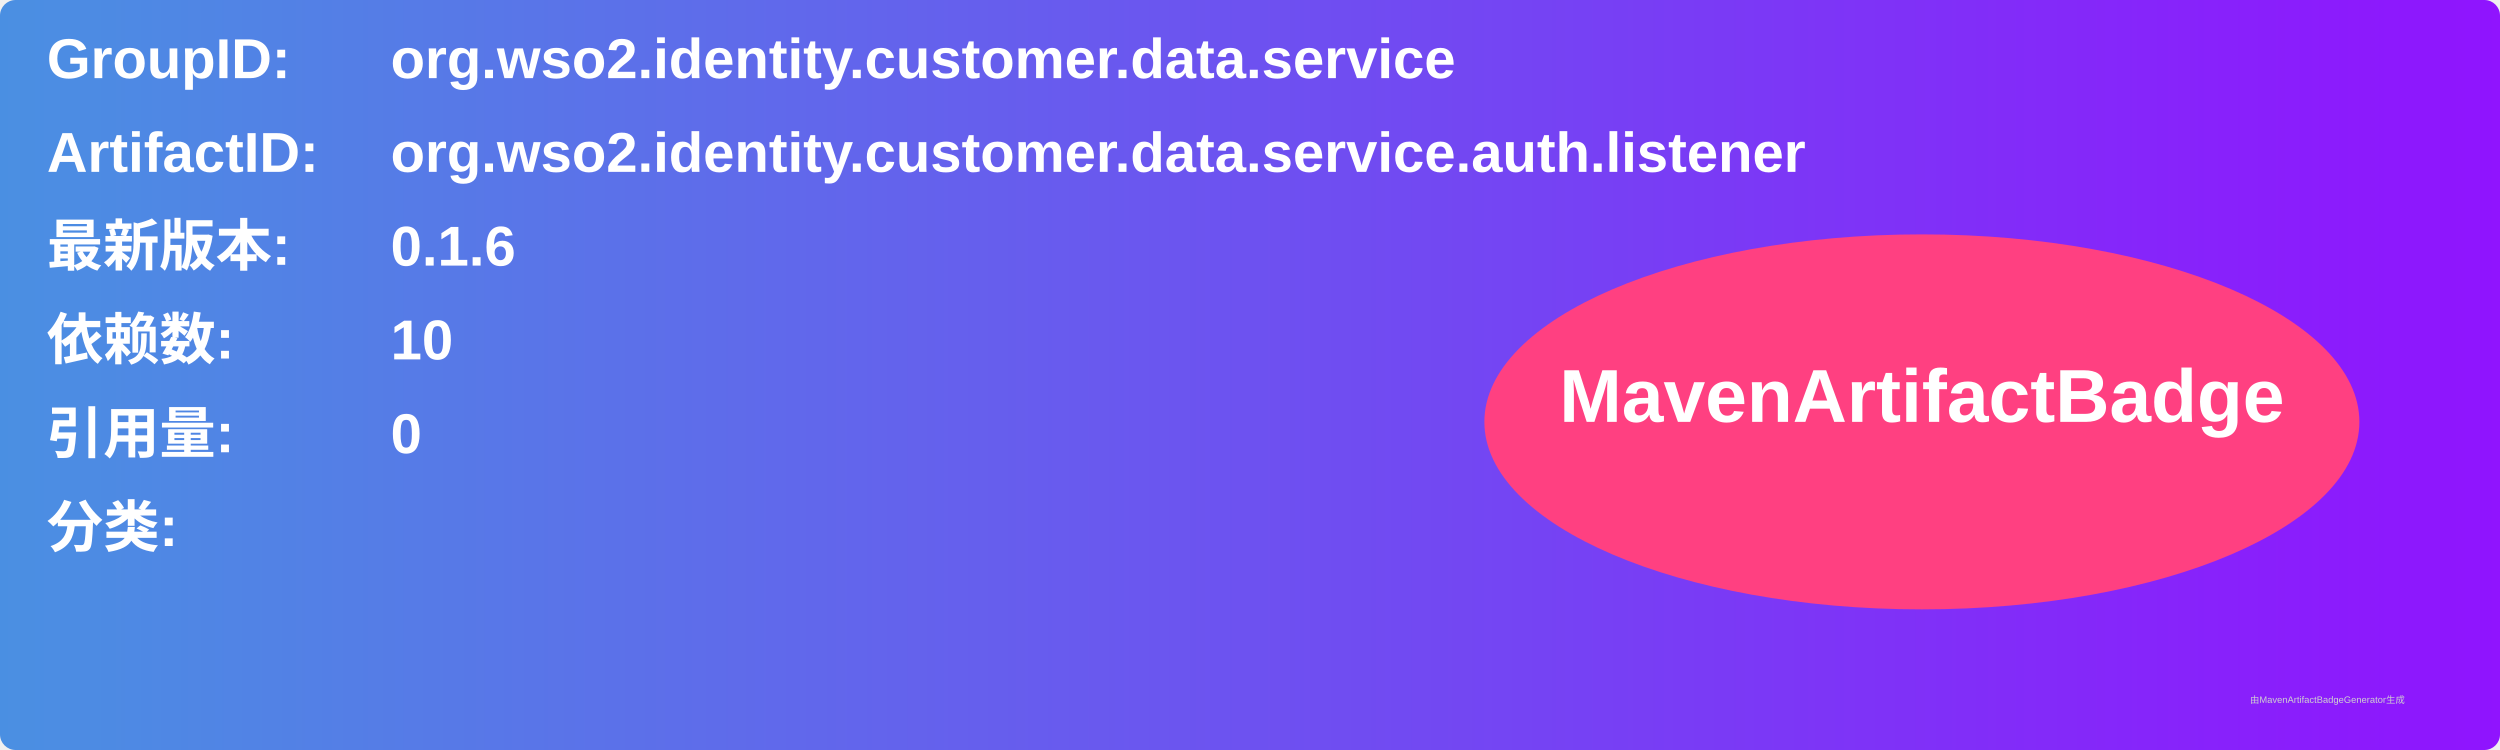
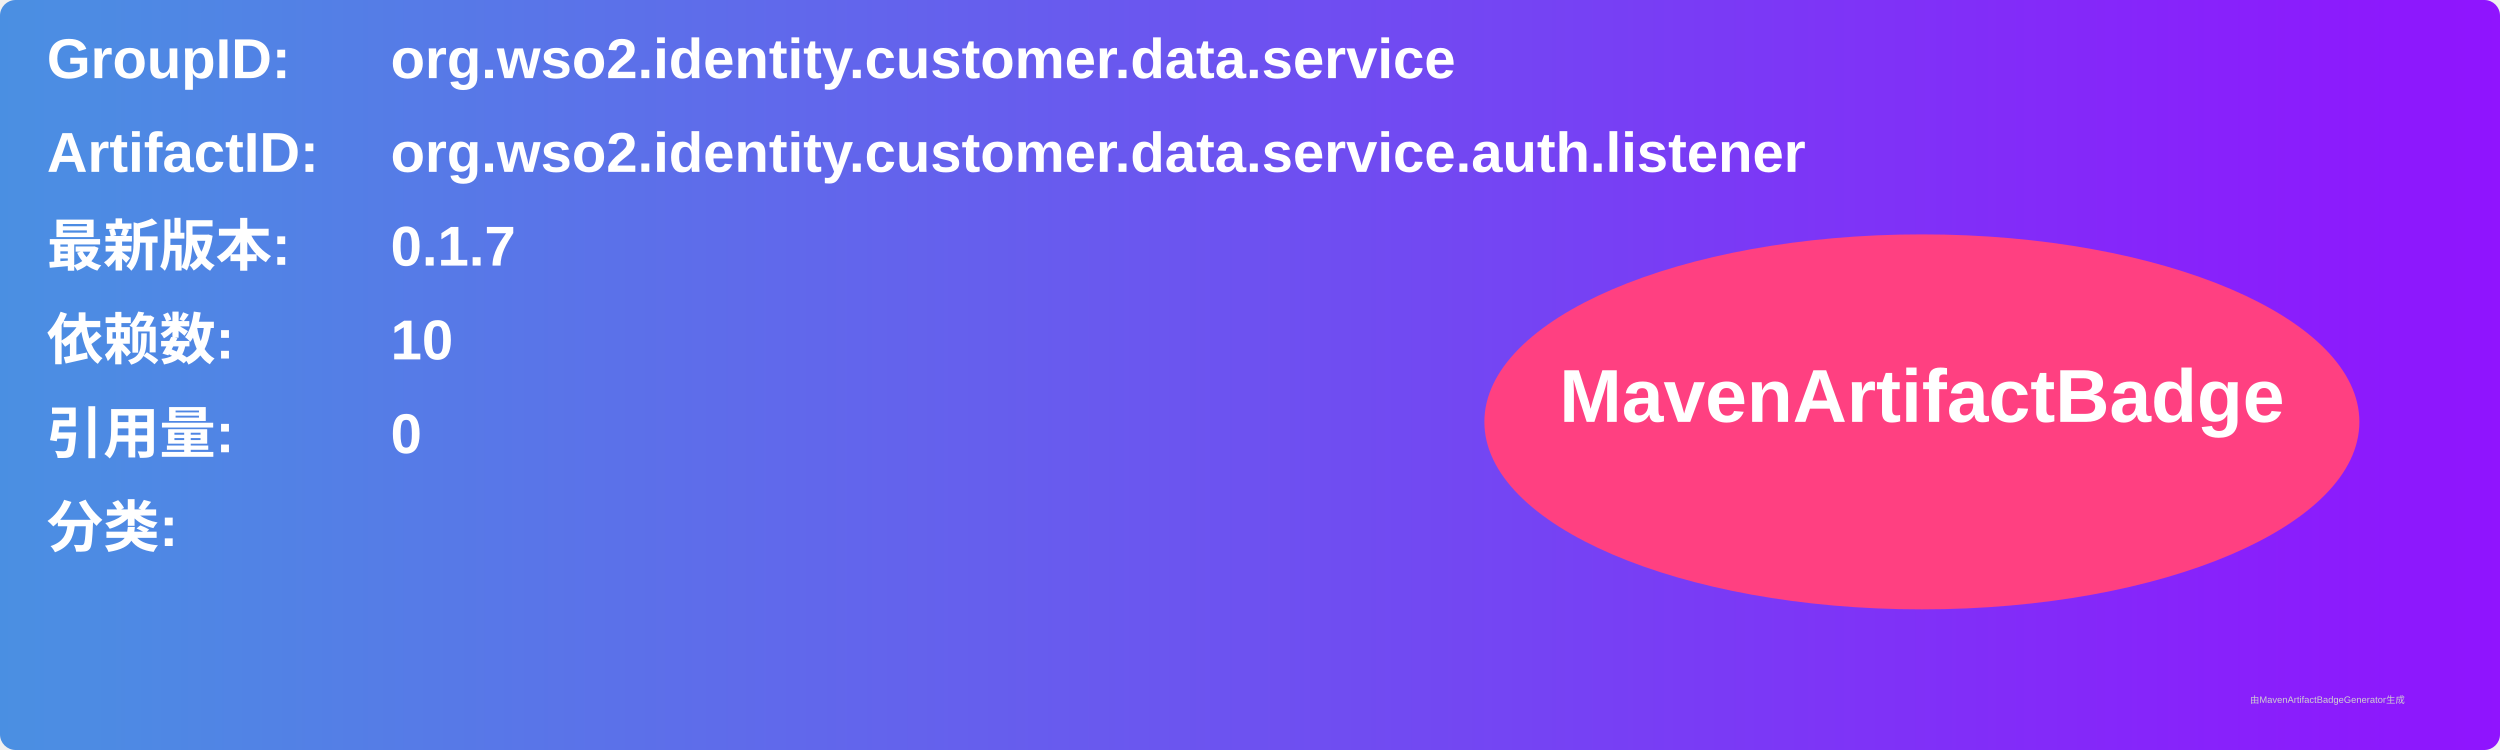
<svg xmlns="http://www.w3.org/2000/svg" width="800" height="240" viewBox="0 0 800 240">
  <linearGradient id="grad" x1="0%" y1="0%" x2="100%" y2="0%">
    <stop offset="0%" stop-color="#4a90e2" />
    <stop offset="100%" stop-color="#9013fe" />
  </linearGradient>
  <rect width="100%" height="100%" rx="5" ry="5" fill="url(#grad)" />
  <g transform="translate(15, 15)">
    <text x="0" y="10" font-family="Arial" font-size="18" fill="white" font-weight="bold" width="260">GroupID:</text>
    <text x="110" y="10" font-family="Arial" font-size="18" fill="white" font-weight="bold" width="460">org.wso2.identity.customer.data.service</text>
    <text x="0" y="40" font-family="Arial" font-size="18" fill="white" font-weight="bold" width="260">ArtifactID:</text>
    <text x="110" y="40" font-family="Arial" font-size="18" fill="white" font-weight="bold" width="460">org.wso2.identity.customer.data.service.auth.listener</text>
    <text x="0" y="70" font-family="Arial" font-size="18" fill="white" font-weight="bold">最新版本:</text>
    <text x="110" y="70" font-family="Arial" font-size="18" fill="white" font-weight="bold">
-       <tspan font-weight="bold">0.1.6</tspan>
+       <tspan font-weight="bold">0.1.7</tspan>
    </text>
    <text x="0" y="100" font-family="Arial" font-size="18" fill="white" font-weight="bold">依赖数: </text>
    <text x="110" y="100" font-family="Arial" font-size="18" fill="white">
      <tspan font-weight="bold">10</tspan>
    </text>
    <text x="0" y="130" font-family="Arial" font-size="18" fill="white" font-weight="bold">引用量: </text>
    <text x="110" y="130" font-family="Arial" font-size="18" fill="white">
      <tspan font-weight="bold">0</tspan>
    </text>
    <text x="0" y="160" font-family="Arial" font-size="18" fill="white" font-weight="bold">分类:</text>
    <text x="10" y="190" font-family="Arial" font-size="10" fill="white">
      <tspan font-weight="bold" />
    </text>
    <ellipse cx="600" cy="120" rx="140" ry="60" fill="#ff4081" />
    <text x="600" y="120" text-anchor="middle" font-family="Arial" font-size="24" fill="white" font-weight="bold">MavenArtifactBadge</text>
  </g>
  <text x="720" y="225" font-family="Arial" font-size="3" fill="#d0d0d0">由MavenArtifactBadgeGenerator生成</text>
</svg>
